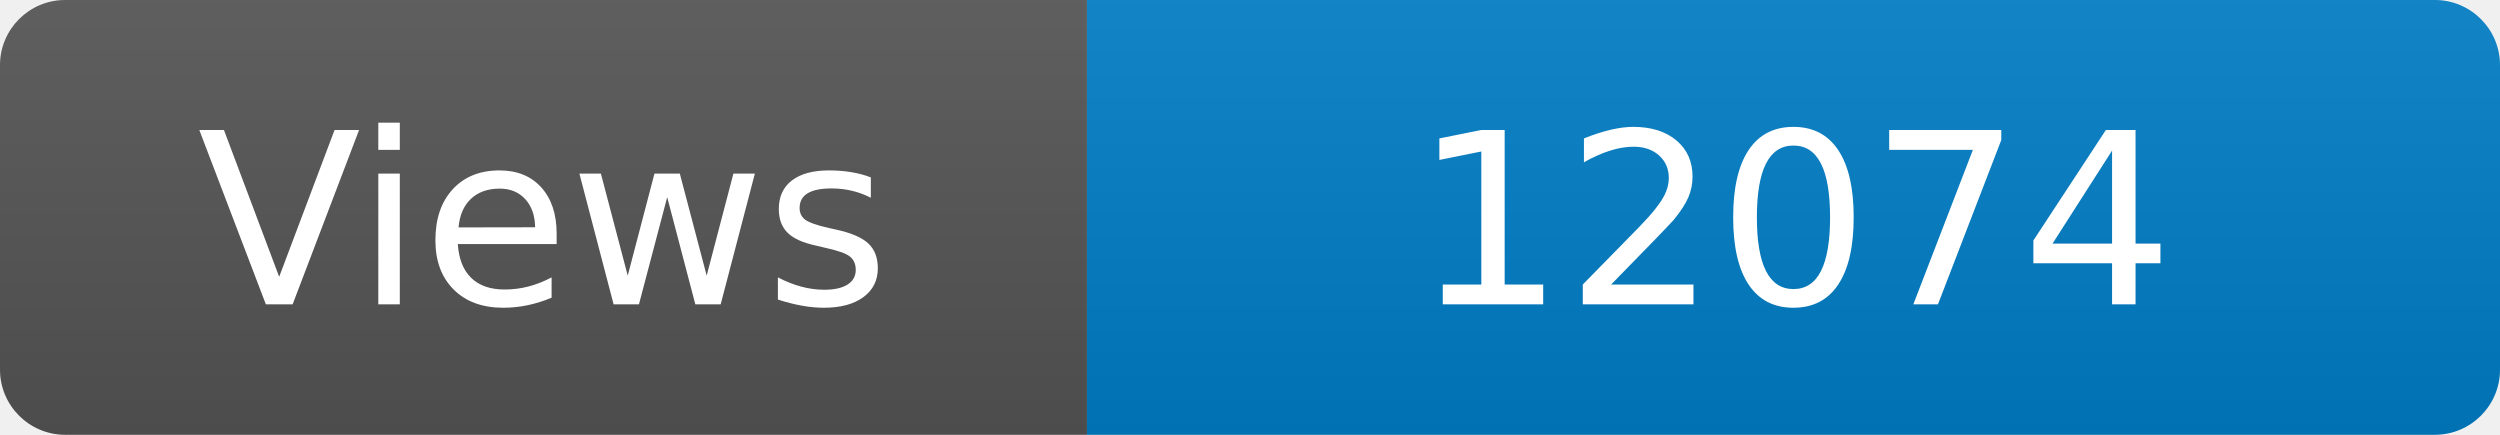
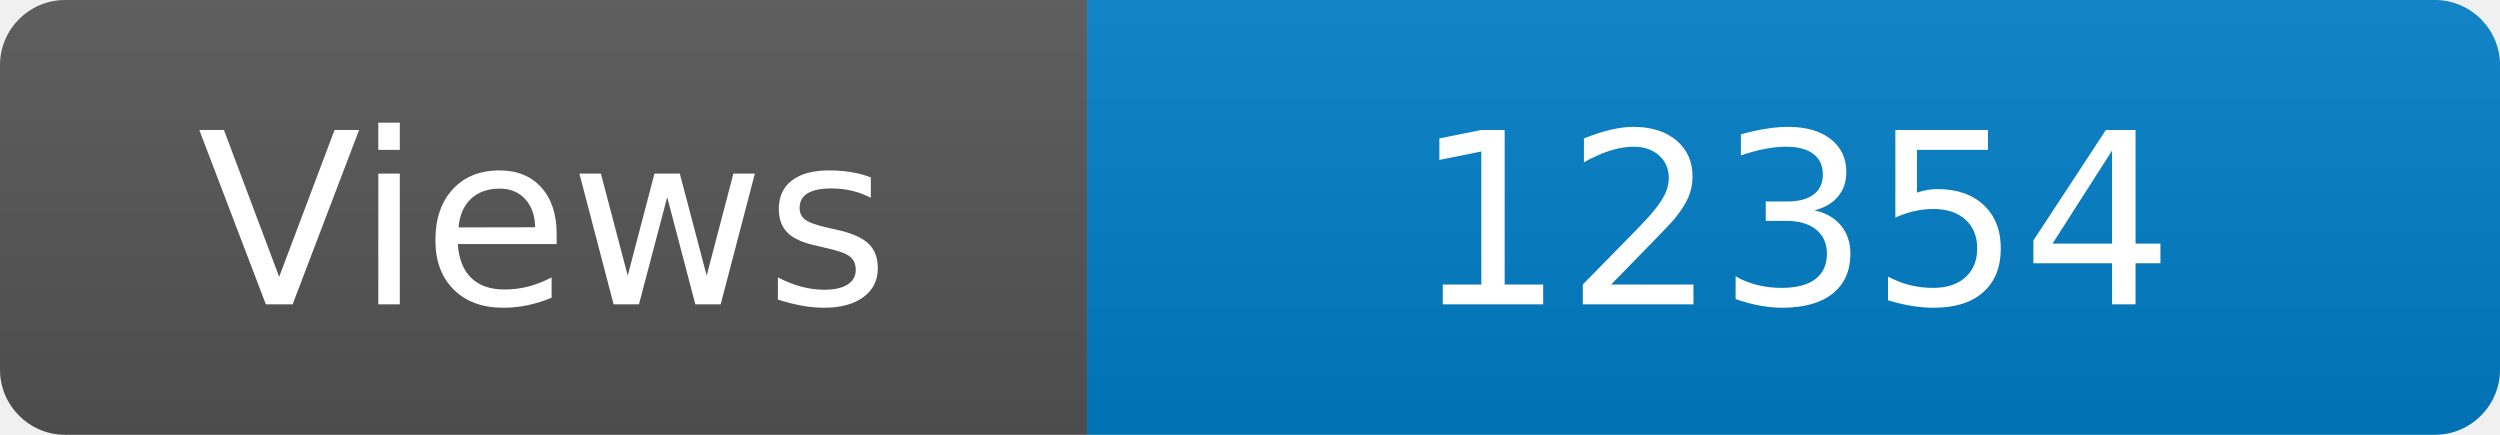
<svg xmlns="http://www.w3.org/2000/svg" width="115" height="20" role="img" aria-label="Maintained?: yes">
  <linearGradient id="s" x2="0" y2="100%">
    <stop offset="0" stop-color="#bbb" stop-opacity=".1" />
    <stop offset="1" stop-opacity=".1" />
  </linearGradient>
  <clipPath id="r">
    <rect width="115" height="20" rx="3" fill="#fff" />
  </clipPath>
  <g clip-path="url(#r)">
    <rect width="50" height="20" fill="#555" />
    <rect x="50" width="160" height="20" fill="#007ec6" />
    <rect width="115" height="20" fill="url(#s)" />
  </g>
  <g fill="#fff" text-anchor="middle" font-family="Verdana,Geneva,DejaVu Sans,sans-serif" font-size="110">
    <text x="250" y="140" transform="scale(.1)" fill="#fff">Views</text>
-     <text x="825" y="140" transform="scale(.1)" fill="#fff">12074</text>
+     <text x="825" y="140" transform="scale(.1)" fill="#fff">12354</text>
  </g>
</svg>
